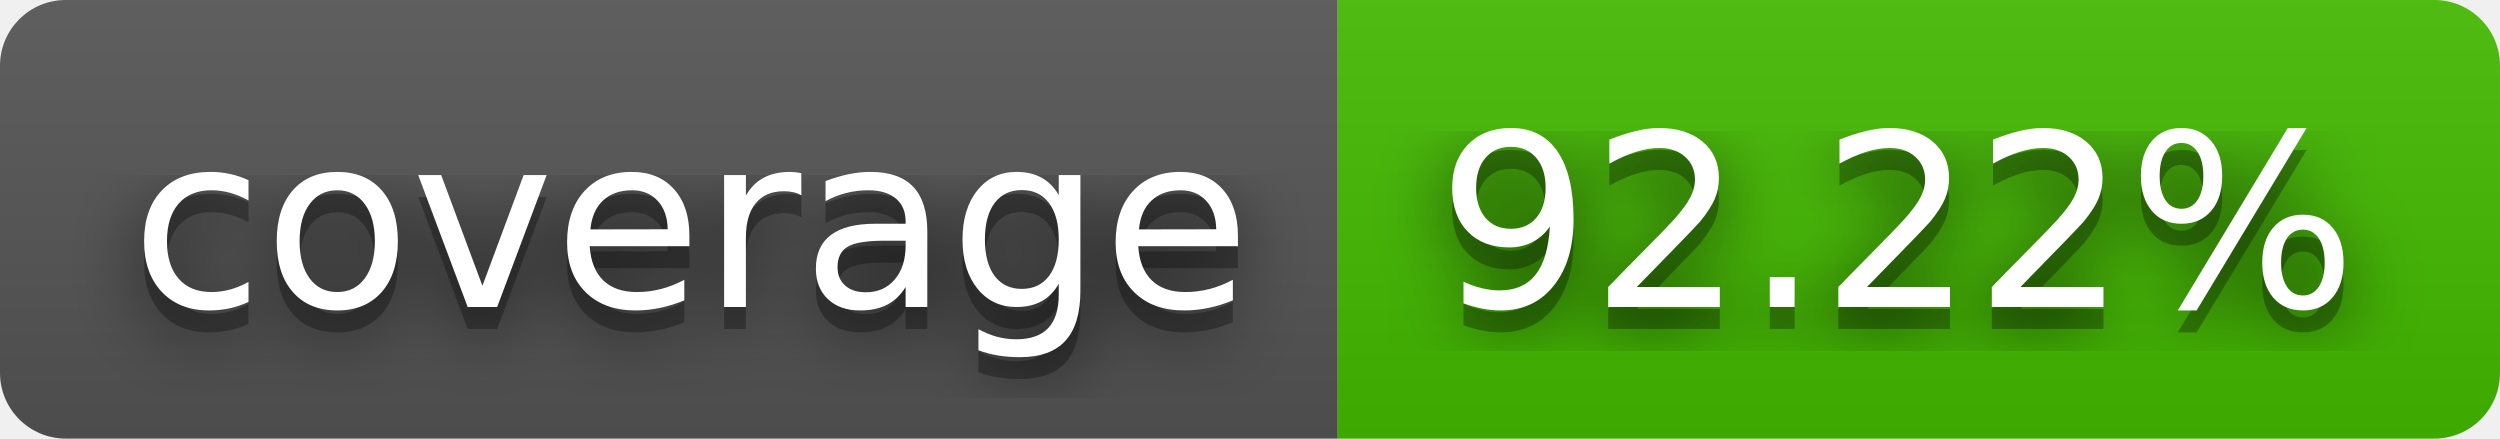
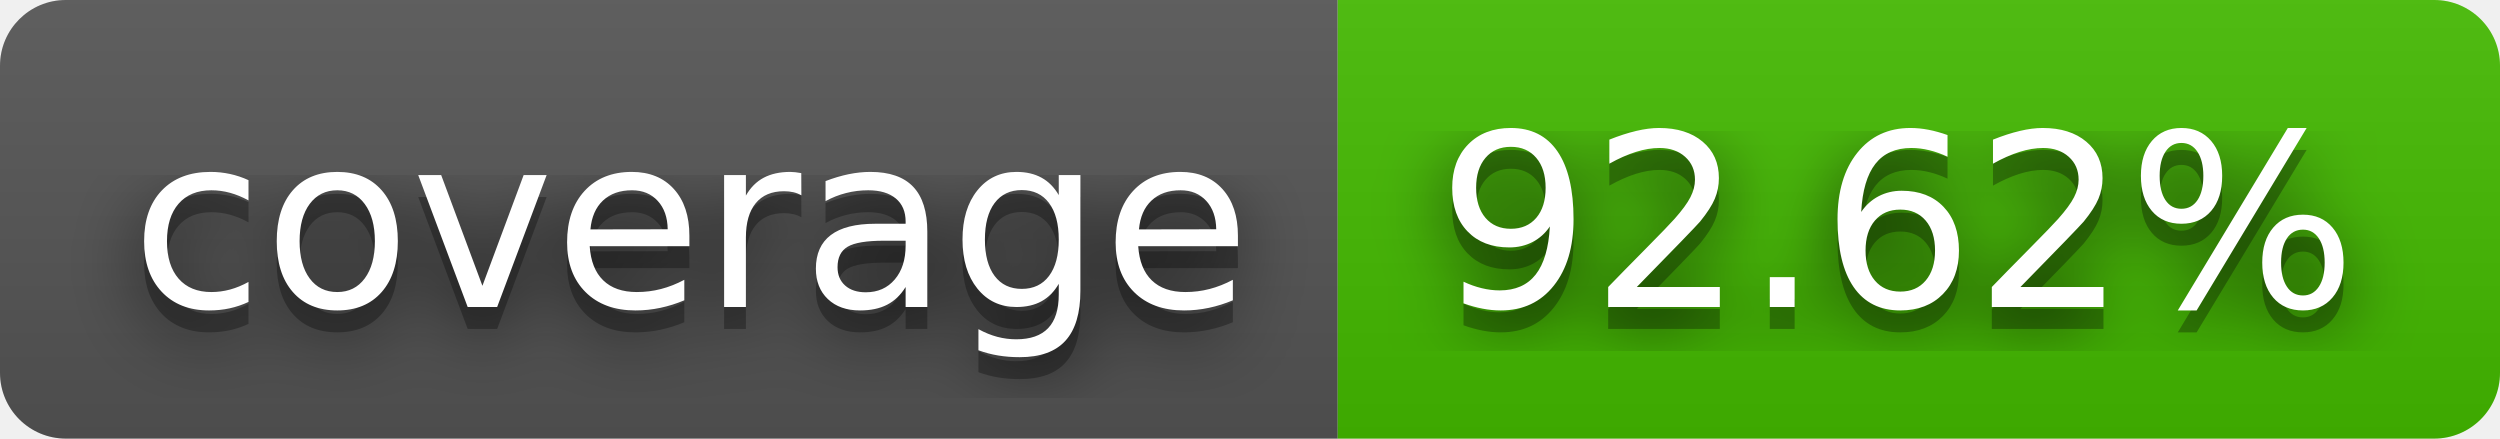
- <svg xmlns="http://www.w3.org/2000/svg" width="114" height="20" role="img" aria-label="coverage: 92.22%">
+ <svg xmlns="http://www.w3.org/2000/svg" width="114" height="20" role="img" aria-label="coverage: 92.62%">
  <filter id="blur">
    <feGaussianBlur stdDeviation="16" />
  </filter>
  <linearGradient id="s" x2="0" y2="100%">
    <stop offset="0" stop-color="#bbb" stop-opacity=".1" />
    <stop offset="1" stop-opacity=".1" />
  </linearGradient>
  <clipPath id="r">
    <rect width="114" height="20" rx="3" />
  </clipPath>
  <g clip-path="url(#r)">
    <rect width="61" height="20" fill="#555" />
    <rect x="61" width="53" height="20" fill="#4b0" />
    <rect width="114" height="20" fill="url(#s)" />
  </g>
  <g fill="#fff" text-anchor="middle" font-family="Verdana,Geneva,DejaVu Sans,sans-serif" text-rendering="geometricPrecision" font-size="110">
    <g transform="scale(.1)">
      <g aria-hidden="true" fill="#010101">
        <text x="315" y="150" fill-opacity=".8" filter="url(#blur)" textLength="510">coverage</text>
        <text x="315" y="150" fill-opacity=".3" textLength="510">coverage</text>
      </g>
      <text x="315" y="140" textLength="510">coverage</text>
    </g>
    <g transform="scale(.1)">
      <g aria-hidden="true" fill="#010101">
-         <text x="865" y="150" fill-opacity=".8" filter="url(#blur)" textLength="430">92.22%</text>
-         <text x="865" y="150" fill-opacity=".3" textLength="430">92.22%</text>
+         <text x="865" y="150" fill-opacity=".8" filter="url(#blur)" textLength="430">92.62%</text>
+         <text x="865" y="150" fill-opacity=".3" textLength="430">92.62%</text>
      </g>
-       <text x="865" y="140" textLength="430">92.22%</text>
+       <text x="865" y="140" textLength="430">92.62%</text>
    </g>
  </g>
</svg>
